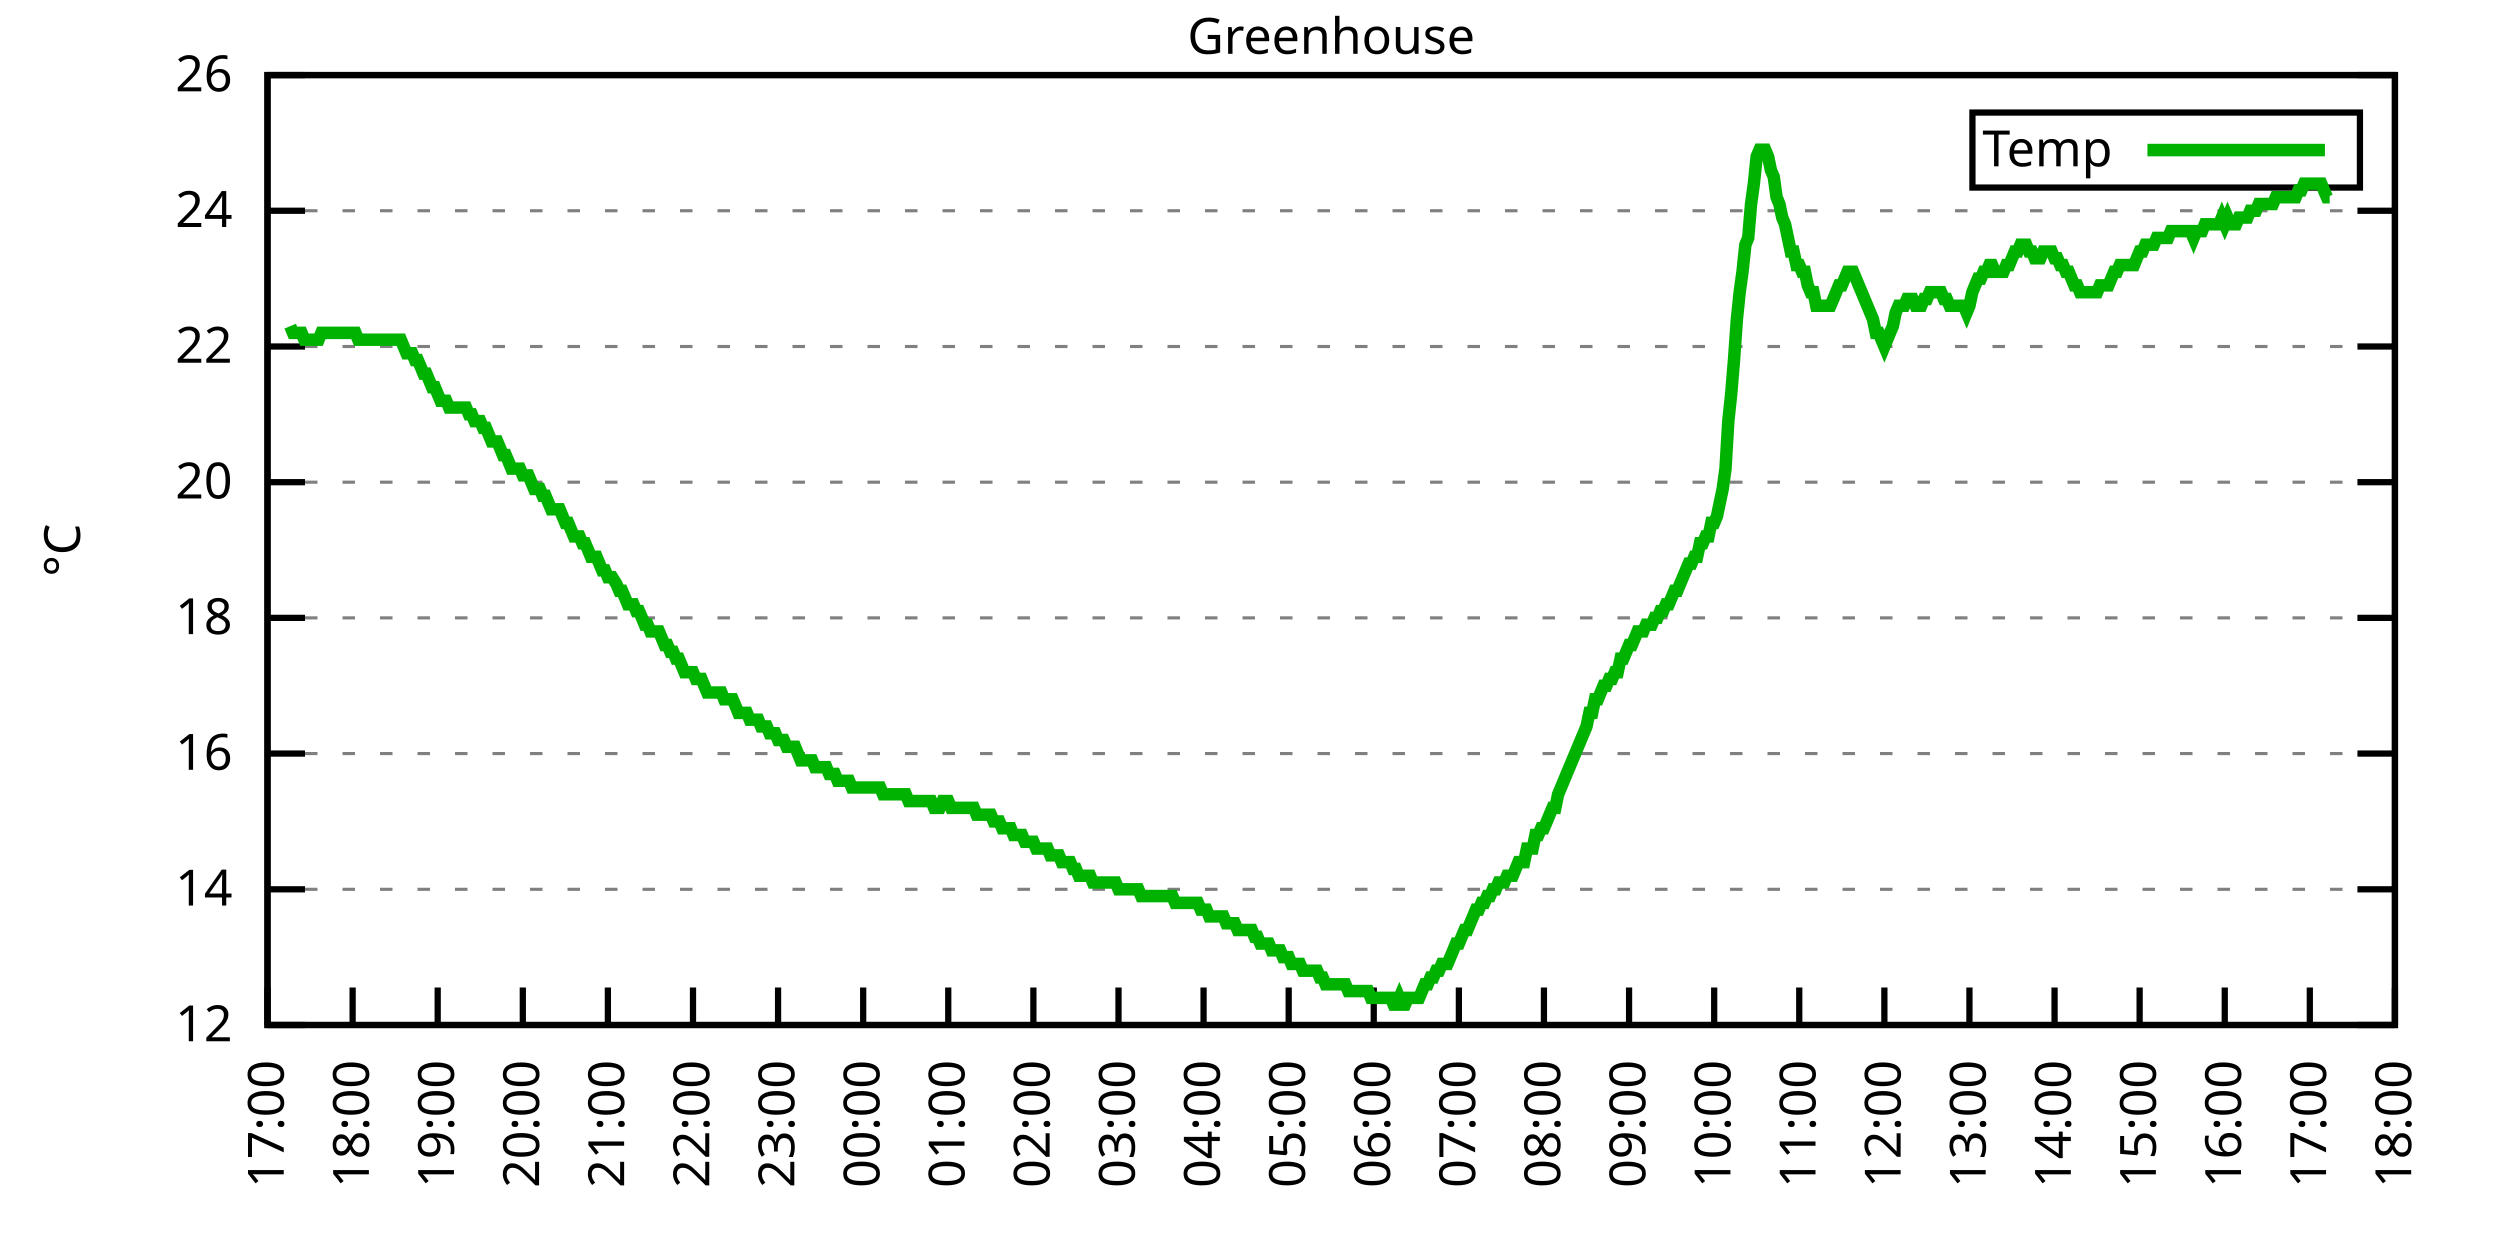
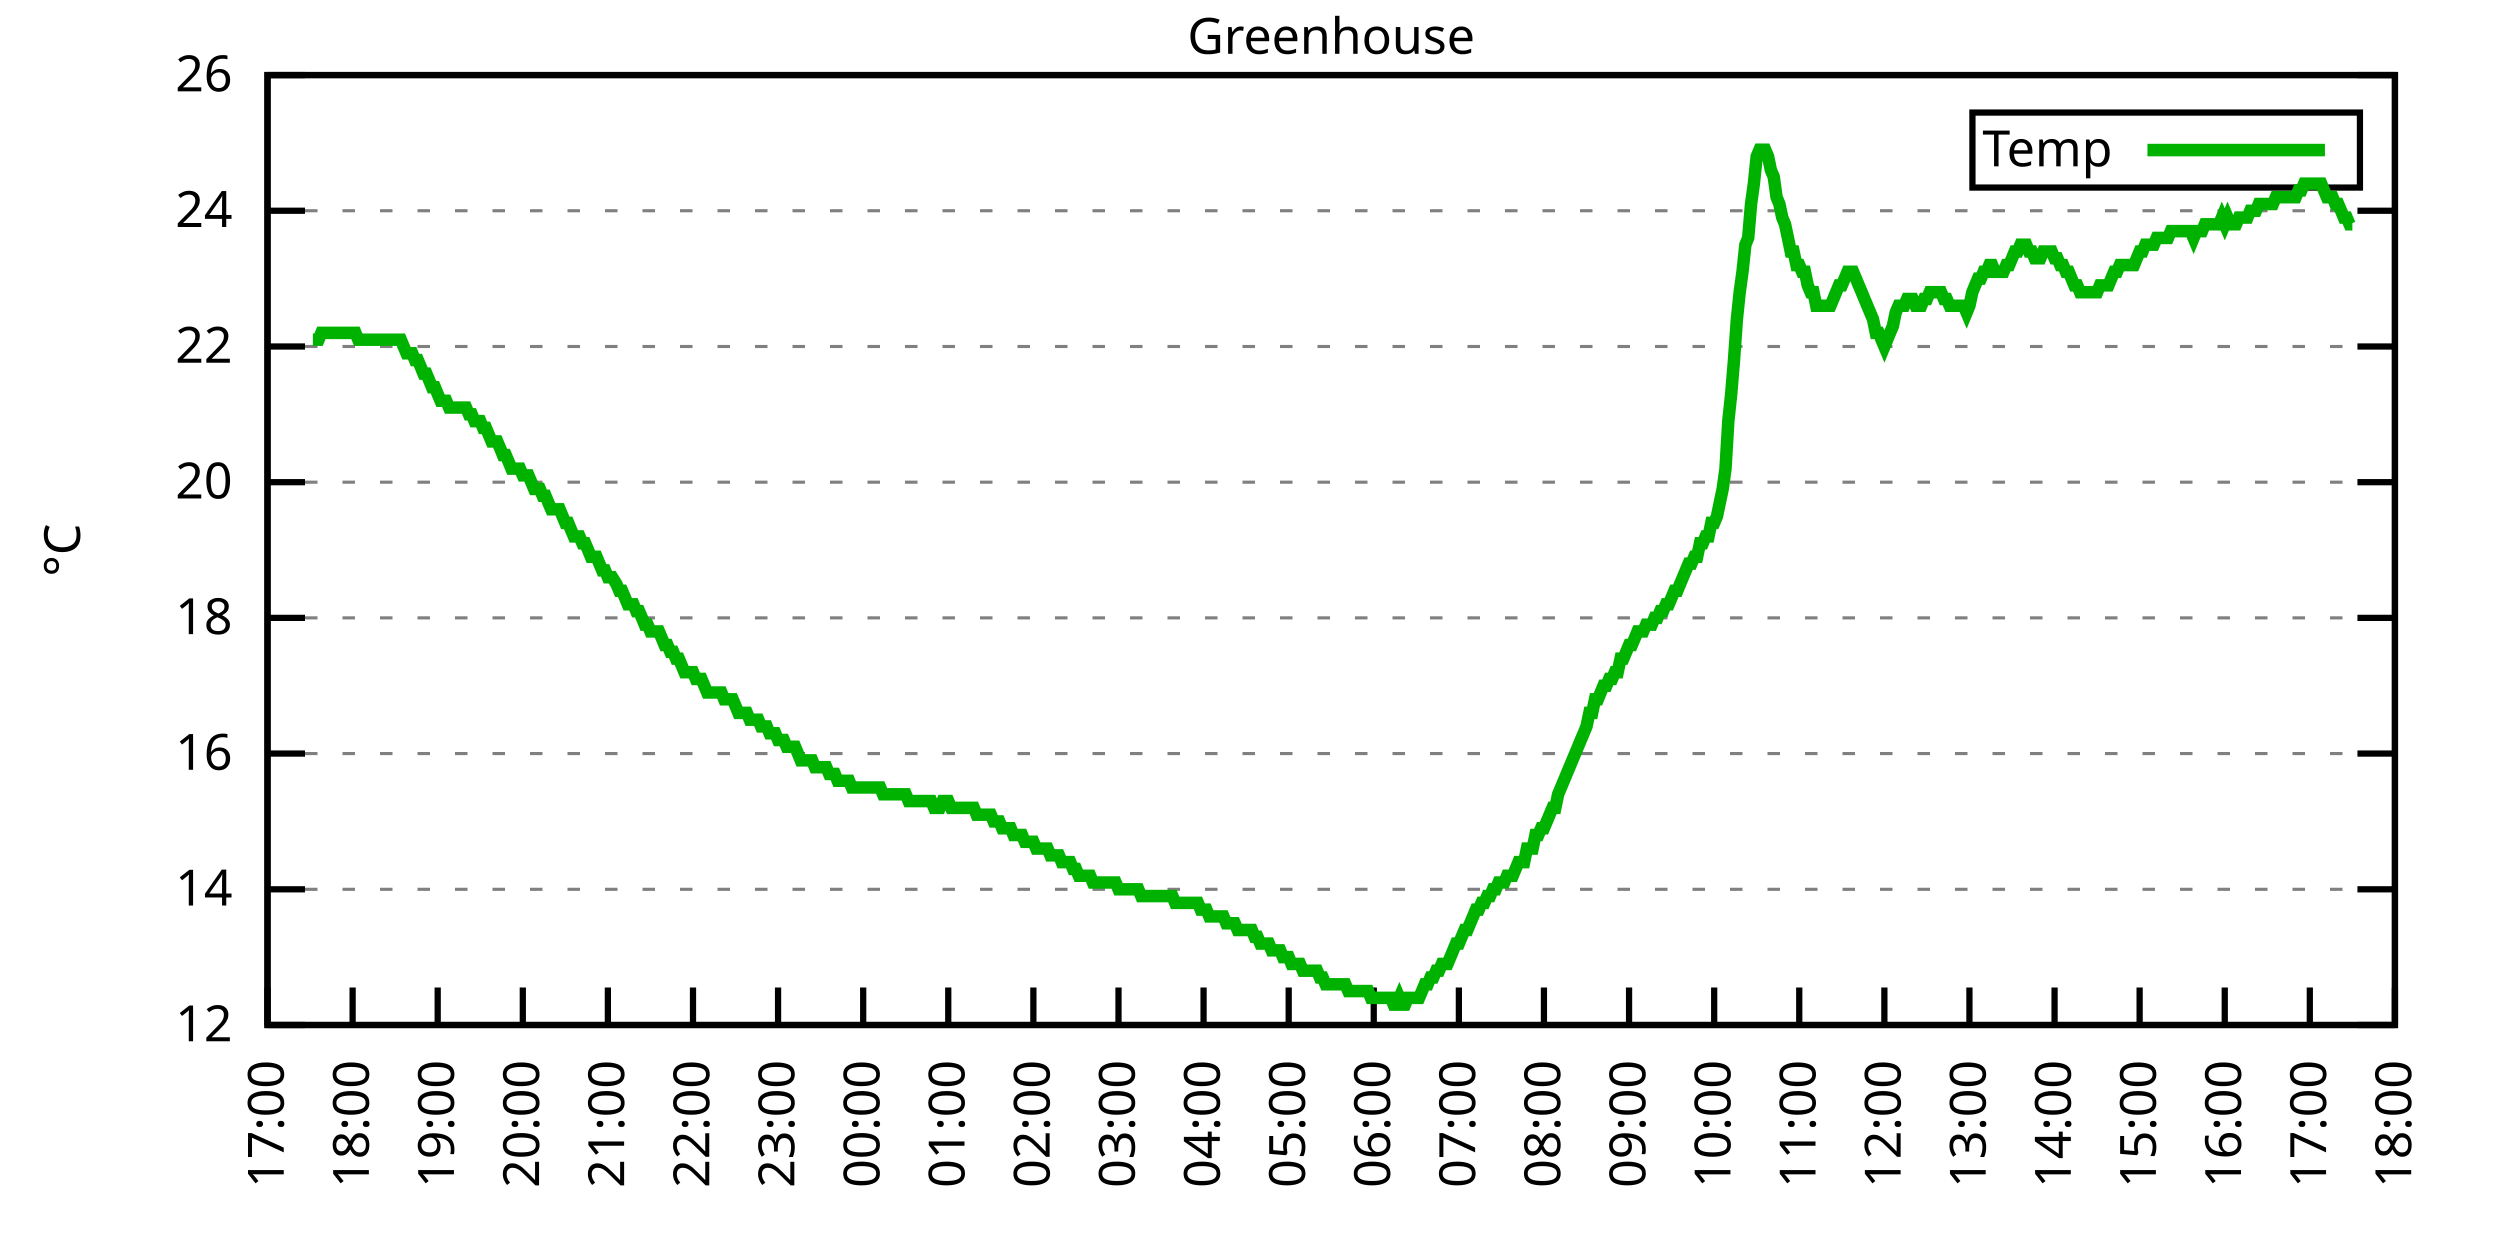
<svg xmlns="http://www.w3.org/2000/svg" xmlns:xlink="http://www.w3.org/1999/xlink" width="400" height="200" viewBox="0 0 400 200">
  <g id="gnuplot_canvas">
    <rect x="0" y="0" width="400" height="200" fill="none" />
    <defs>
      <circle id="gpDot" r="0.5" stroke-width="0.5" stroke="currentColor" />
      <path id="gpPt0" stroke-width="0.333" stroke="currentColor" d="M-1,0 h2 M0,-1 v2" />
      <path id="gpPt1" stroke-width="0.333" stroke="currentColor" d="M-1,-1 L1,1 M1,-1 L-1,1" />
      <path id="gpPt2" stroke-width="0.333" stroke="currentColor" d="M-1,0 L1,0 M0,-1 L0,1 M-1,-1 L1,1 M-1,1 L1,-1" />
      <rect id="gpPt3" stroke-width="0.333" stroke="currentColor" x="-1" y="-1" width="2" height="2" />
      <rect id="gpPt4" stroke-width="0.333" stroke="currentColor" fill="currentColor" x="-1" y="-1" width="2" height="2" />
      <circle id="gpPt5" stroke-width="0.333" stroke="currentColor" cx="0" cy="0" r="1" />
      <use xlink:href="#gpPt5" id="gpPt6" fill="currentColor" stroke="none" />
      <path id="gpPt7" stroke-width="0.333" stroke="currentColor" d="M0,-1.33 L-1.33,0.67 L1.33,0.67 z" />
      <use xlink:href="#gpPt7" id="gpPt8" fill="currentColor" stroke="none" />
      <use xlink:href="#gpPt7" id="gpPt9" stroke="currentColor" transform="rotate(180)" />
      <use xlink:href="#gpPt9" id="gpPt10" fill="currentColor" stroke="none" />
      <use xlink:href="#gpPt3" id="gpPt11" stroke="currentColor" transform="rotate(45)" />
      <use xlink:href="#gpPt11" id="gpPt12" fill="currentColor" stroke="none" />
      <path id="gpPt13" stroke-width="0.333" stroke="currentColor" d="M0,1.330 L1.265,0.411 L0.782,-1.067 L-0.782,-1.076 L-1.265,0.411 z" />
      <use xlink:href="#gpPt13" id="gpPt14" fill="currentColor" stroke="none" />
      <filter id="textbox" filterUnits="objectBoundingBox" x="0" y="0" height="1" width="1">
        <feFlood flood-color="white" flood-opacity="1" result="bgnd" />
        <feComposite in="SourceGraphic" in2="bgnd" operator="atop" />
      </filter>
      <filter id="greybox" filterUnits="objectBoundingBox" x="0" y="0" height="1" width="1">
        <feFlood flood-color="lightgrey" flood-opacity="1" result="grey" />
        <feComposite in="SourceGraphic" in2="grey" operator="atop" />
      </filter>
    </defs>
    <g fill="none" color="white" stroke="currentColor" stroke-width="1.00" stroke-linecap="butt" stroke-linejoin="miter">
</g>
    <g fill="none" color="black" stroke="currentColor" stroke-width="1.00" stroke-linecap="butt" stroke-linejoin="miter">
      <g stroke="none" shape-rendering="crispEdges">
        <polygon fill="rgb(255, 255, 255)" points="42.80,164.00 383.18,164.00 383.18,12.02 42.80,12.02 " />
      </g>
    </g>
    <g fill="none" color="black" stroke="currentColor" stroke-width="1.00" stroke-linecap="butt" stroke-linejoin="miter">
</g>
    <g fill="none" color="black" stroke="black" stroke-width="0.50" stroke-linecap="butt" stroke-linejoin="miter">
</g>
    <g fill="none" color="gray" stroke="currentColor" stroke-width="0.50" stroke-linecap="butt" stroke-linejoin="miter">
      <path stroke="gray" stroke-dasharray="2,4" class="gridline" d="M42.80,164.00 L383.19,164.00  " />
    </g>
    <g fill="none" color="gray" stroke="gray" stroke-width="1.00" stroke-linecap="butt" stroke-linejoin="miter">
</g>
    <g fill="none" color="black" stroke="currentColor" stroke-width="1.00" stroke-linecap="butt" stroke-linejoin="miter">
      <path stroke="black" d="M42.80,164.00 L48.80,164.00 M383.19,164.00 L377.19,164.00  " />
      <g transform="translate(37.20,166.60)" stroke="none" fill="black" font-family="Sans" font-size="8.00" text-anchor="end">
        <text>
          <tspan font-family="Sans"> 12</tspan>
        </text>
      </g>
    </g>
    <g fill="none" color="black" stroke="currentColor" stroke-width="1.00" stroke-linecap="butt" stroke-linejoin="miter">
</g>
    <g fill="none" color="black" stroke="black" stroke-width="0.50" stroke-linecap="butt" stroke-linejoin="miter">
</g>
    <g fill="none" color="gray" stroke="currentColor" stroke-width="0.50" stroke-linecap="butt" stroke-linejoin="miter">
      <path stroke="gray" stroke-dasharray="2,4" class="gridline" d="M42.80,142.29 L383.19,142.29  " />
    </g>
    <g fill="none" color="gray" stroke="gray" stroke-width="1.00" stroke-linecap="butt" stroke-linejoin="miter">
</g>
    <g fill="none" color="black" stroke="currentColor" stroke-width="1.00" stroke-linecap="butt" stroke-linejoin="miter">
      <path stroke="black" d="M42.80,142.29 L48.80,142.29 M383.19,142.29 L377.19,142.29  " />
      <g transform="translate(37.20,144.89)" stroke="none" fill="black" font-family="Sans" font-size="8.00" text-anchor="end">
        <text>
          <tspan font-family="Sans"> 14</tspan>
        </text>
      </g>
    </g>
    <g fill="none" color="black" stroke="currentColor" stroke-width="1.00" stroke-linecap="butt" stroke-linejoin="miter">
</g>
    <g fill="none" color="black" stroke="black" stroke-width="0.50" stroke-linecap="butt" stroke-linejoin="miter">
</g>
    <g fill="none" color="gray" stroke="currentColor" stroke-width="0.50" stroke-linecap="butt" stroke-linejoin="miter">
      <path stroke="gray" stroke-dasharray="2,4" class="gridline" d="M42.80,120.57 L383.19,120.57  " />
    </g>
    <g fill="none" color="gray" stroke="gray" stroke-width="1.00" stroke-linecap="butt" stroke-linejoin="miter">
</g>
    <g fill="none" color="black" stroke="currentColor" stroke-width="1.00" stroke-linecap="butt" stroke-linejoin="miter">
      <path stroke="black" d="M42.80,120.57 L48.80,120.57 M383.19,120.57 L377.19,120.57  " />
      <g transform="translate(37.20,123.17)" stroke="none" fill="black" font-family="Sans" font-size="8.00" text-anchor="end">
        <text>
          <tspan font-family="Sans"> 16</tspan>
        </text>
      </g>
    </g>
    <g fill="none" color="black" stroke="currentColor" stroke-width="1.00" stroke-linecap="butt" stroke-linejoin="miter">
</g>
    <g fill="none" color="black" stroke="black" stroke-width="0.50" stroke-linecap="butt" stroke-linejoin="miter">
</g>
    <g fill="none" color="gray" stroke="currentColor" stroke-width="0.50" stroke-linecap="butt" stroke-linejoin="miter">
      <path stroke="gray" stroke-dasharray="2,4" class="gridline" d="M42.80,98.86 L383.19,98.86  " />
    </g>
    <g fill="none" color="gray" stroke="gray" stroke-width="1.00" stroke-linecap="butt" stroke-linejoin="miter">
</g>
    <g fill="none" color="black" stroke="currentColor" stroke-width="1.00" stroke-linecap="butt" stroke-linejoin="miter">
      <path stroke="black" d="M42.80,98.86 L48.80,98.86 M383.19,98.86 L377.19,98.86  " />
      <g transform="translate(37.20,101.46)" stroke="none" fill="black" font-family="Sans" font-size="8.00" text-anchor="end">
        <text>
          <tspan font-family="Sans"> 18</tspan>
        </text>
      </g>
    </g>
    <g fill="none" color="black" stroke="currentColor" stroke-width="1.00" stroke-linecap="butt" stroke-linejoin="miter">
</g>
    <g fill="none" color="black" stroke="black" stroke-width="0.50" stroke-linecap="butt" stroke-linejoin="miter">
</g>
    <g fill="none" color="gray" stroke="currentColor" stroke-width="0.50" stroke-linecap="butt" stroke-linejoin="miter">
      <path stroke="gray" stroke-dasharray="2,4" class="gridline" d="M42.80,77.15 L383.19,77.15  " />
    </g>
    <g fill="none" color="gray" stroke="gray" stroke-width="1.00" stroke-linecap="butt" stroke-linejoin="miter">
</g>
    <g fill="none" color="black" stroke="currentColor" stroke-width="1.00" stroke-linecap="butt" stroke-linejoin="miter">
      <path stroke="black" d="M42.80,77.15 L48.80,77.15 M383.19,77.15 L377.19,77.15  " />
      <g transform="translate(37.20,79.75)" stroke="none" fill="black" font-family="Sans" font-size="8.00" text-anchor="end">
        <text>
          <tspan font-family="Sans"> 20</tspan>
        </text>
      </g>
    </g>
    <g fill="none" color="black" stroke="currentColor" stroke-width="1.00" stroke-linecap="butt" stroke-linejoin="miter">
</g>
    <g fill="none" color="black" stroke="black" stroke-width="0.50" stroke-linecap="butt" stroke-linejoin="miter">
</g>
    <g fill="none" color="gray" stroke="currentColor" stroke-width="0.50" stroke-linecap="butt" stroke-linejoin="miter">
      <path stroke="gray" stroke-dasharray="2,4" class="gridline" d="M42.80,55.44 L383.19,55.44  " />
    </g>
    <g fill="none" color="gray" stroke="gray" stroke-width="1.00" stroke-linecap="butt" stroke-linejoin="miter">
</g>
    <g fill="none" color="black" stroke="currentColor" stroke-width="1.00" stroke-linecap="butt" stroke-linejoin="miter">
      <path stroke="black" d="M42.80,55.44 L48.80,55.44 M383.19,55.44 L377.19,55.44  " />
      <g transform="translate(37.20,58.04)" stroke="none" fill="black" font-family="Sans" font-size="8.00" text-anchor="end">
        <text>
          <tspan font-family="Sans"> 22</tspan>
        </text>
      </g>
    </g>
    <g fill="none" color="black" stroke="currentColor" stroke-width="1.00" stroke-linecap="butt" stroke-linejoin="miter">
</g>
    <g fill="none" color="black" stroke="black" stroke-width="0.50" stroke-linecap="butt" stroke-linejoin="miter">
</g>
    <g fill="none" color="gray" stroke="currentColor" stroke-width="0.50" stroke-linecap="butt" stroke-linejoin="miter">
      <path stroke="gray" stroke-dasharray="2,4" class="gridline" d="M42.80,33.72 L383.19,33.72  " />
    </g>
    <g fill="none" color="gray" stroke="gray" stroke-width="1.00" stroke-linecap="butt" stroke-linejoin="miter">
</g>
    <g fill="none" color="black" stroke="currentColor" stroke-width="1.00" stroke-linecap="butt" stroke-linejoin="miter">
      <path stroke="black" d="M42.80,33.72 L48.80,33.72 M383.19,33.72 L377.19,33.72  " />
      <g transform="translate(37.20,36.32)" stroke="none" fill="black" font-family="Sans" font-size="8.00" text-anchor="end">
        <text>
          <tspan font-family="Sans"> 24</tspan>
        </text>
      </g>
    </g>
    <g fill="none" color="black" stroke="currentColor" stroke-width="1.00" stroke-linecap="butt" stroke-linejoin="miter">
</g>
    <g fill="none" color="black" stroke="black" stroke-width="0.50" stroke-linecap="butt" stroke-linejoin="miter">
</g>
    <g fill="none" color="gray" stroke="currentColor" stroke-width="0.50" stroke-linecap="butt" stroke-linejoin="miter">
      <path stroke="gray" stroke-dasharray="2,4" class="gridline" d="M42.80,12.01 L383.19,12.01  " />
    </g>
    <g fill="none" color="gray" stroke="gray" stroke-width="1.00" stroke-linecap="butt" stroke-linejoin="miter">
</g>
    <g fill="none" color="black" stroke="currentColor" stroke-width="1.00" stroke-linecap="butt" stroke-linejoin="miter">
      <path stroke="black" d="M42.80,12.01 L48.80,12.01 M383.19,12.01 L377.19,12.01  " />
      <g transform="translate(37.20,14.61)" stroke="none" fill="black" font-family="Sans" font-size="8.00" text-anchor="end">
        <text>
          <tspan font-family="Sans"> 26</tspan>
        </text>
      </g>
    </g>
    <g fill="none" color="black" stroke="currentColor" stroke-width="1.00" stroke-linecap="butt" stroke-linejoin="miter">
      <path stroke="black" d="M42.80,164.00 L42.80,158.00  " />
      <g transform="translate(45.40,169.60) rotate(270.00)" stroke="none" fill="black" font-family="Sans" font-size="8.00" text-anchor="end">
        <text>
          <tspan font-family="Sans">17:00</tspan>
        </text>
      </g>
    </g>
    <g fill="none" color="black" stroke="currentColor" stroke-width="1.00" stroke-linecap="butt" stroke-linejoin="miter">
      <path stroke="black" d="M56.42,164.00 L56.42,158.00  " />
      <g transform="translate(59.02,169.60) rotate(270.00)" stroke="none" fill="black" font-family="Sans" font-size="8.00" text-anchor="end">
        <text>
          <tspan font-family="Sans">18:00</tspan>
        </text>
      </g>
    </g>
    <g fill="none" color="black" stroke="currentColor" stroke-width="1.00" stroke-linecap="butt" stroke-linejoin="miter">
      <path stroke="black" d="M70.03,164.00 L70.03,158.00  " />
      <g transform="translate(72.63,169.60) rotate(270.00)" stroke="none" fill="black" font-family="Sans" font-size="8.00" text-anchor="end">
        <text>
          <tspan font-family="Sans">19:00</tspan>
        </text>
      </g>
    </g>
    <g fill="none" color="black" stroke="currentColor" stroke-width="1.00" stroke-linecap="butt" stroke-linejoin="miter">
      <path stroke="black" d="M83.65,164.00 L83.65,158.00  " />
      <g transform="translate(86.25,169.60) rotate(270.00)" stroke="none" fill="black" font-family="Sans" font-size="8.00" text-anchor="end">
        <text>
          <tspan font-family="Sans">20:00</tspan>
        </text>
      </g>
    </g>
    <g fill="none" color="black" stroke="currentColor" stroke-width="1.00" stroke-linecap="butt" stroke-linejoin="miter">
      <path stroke="black" d="M97.26,164.00 L97.26,158.00  " />
      <g transform="translate(99.86,169.60) rotate(270.00)" stroke="none" fill="black" font-family="Sans" font-size="8.00" text-anchor="end">
        <text>
          <tspan font-family="Sans">21:00</tspan>
        </text>
      </g>
    </g>
    <g fill="none" color="black" stroke="currentColor" stroke-width="1.00" stroke-linecap="butt" stroke-linejoin="miter">
      <path stroke="black" d="M110.88,164.00 L110.88,158.00  " />
      <g transform="translate(113.48,169.60) rotate(270.00)" stroke="none" fill="black" font-family="Sans" font-size="8.00" text-anchor="end">
        <text>
          <tspan font-family="Sans">22:00</tspan>
        </text>
      </g>
    </g>
    <g fill="none" color="black" stroke="currentColor" stroke-width="1.00" stroke-linecap="butt" stroke-linejoin="miter">
      <path stroke="black" d="M124.49,164.00 L124.49,158.00  " />
      <g transform="translate(127.09,169.60) rotate(270.00)" stroke="none" fill="black" font-family="Sans" font-size="8.00" text-anchor="end">
        <text>
          <tspan font-family="Sans">23:00</tspan>
        </text>
      </g>
    </g>
    <g fill="none" color="black" stroke="currentColor" stroke-width="1.00" stroke-linecap="butt" stroke-linejoin="miter">
      <path stroke="black" d="M138.11,164.00 L138.11,158.00  " />
      <g transform="translate(140.71,169.60) rotate(270.00)" stroke="none" fill="black" font-family="Sans" font-size="8.00" text-anchor="end">
        <text>
          <tspan font-family="Sans">00:00</tspan>
        </text>
      </g>
    </g>
    <g fill="none" color="black" stroke="currentColor" stroke-width="1.00" stroke-linecap="butt" stroke-linejoin="miter">
      <path stroke="black" d="M151.72,164.00 L151.72,158.00  " />
      <g transform="translate(154.32,169.60) rotate(270.00)" stroke="none" fill="black" font-family="Sans" font-size="8.00" text-anchor="end">
        <text>
          <tspan font-family="Sans">01:00</tspan>
        </text>
      </g>
    </g>
    <g fill="none" color="black" stroke="currentColor" stroke-width="1.00" stroke-linecap="butt" stroke-linejoin="miter">
      <path stroke="black" d="M165.34,164.00 L165.34,158.00  " />
      <g transform="translate(167.94,169.60) rotate(270.00)" stroke="none" fill="black" font-family="Sans" font-size="8.00" text-anchor="end">
        <text>
          <tspan font-family="Sans">02:00</tspan>
        </text>
      </g>
    </g>
    <g fill="none" color="black" stroke="currentColor" stroke-width="1.00" stroke-linecap="butt" stroke-linejoin="miter">
      <path stroke="black" d="M178.96,164.00 L178.96,158.00  " />
      <g transform="translate(181.56,169.60) rotate(270.00)" stroke="none" fill="black" font-family="Sans" font-size="8.00" text-anchor="end">
        <text>
          <tspan font-family="Sans">03:00</tspan>
        </text>
      </g>
    </g>
    <g fill="none" color="black" stroke="currentColor" stroke-width="1.00" stroke-linecap="butt" stroke-linejoin="miter">
      <path stroke="black" d="M192.57,164.00 L192.57,158.00  " />
      <g transform="translate(195.17,169.60) rotate(270.00)" stroke="none" fill="black" font-family="Sans" font-size="8.00" text-anchor="end">
        <text>
          <tspan font-family="Sans">04:00</tspan>
        </text>
      </g>
    </g>
    <g fill="none" color="black" stroke="currentColor" stroke-width="1.00" stroke-linecap="butt" stroke-linejoin="miter">
      <path stroke="black" d="M206.19,164.00 L206.19,158.00  " />
      <g transform="translate(208.79,169.60) rotate(270.00)" stroke="none" fill="black" font-family="Sans" font-size="8.00" text-anchor="end">
        <text>
          <tspan font-family="Sans">05:00</tspan>
        </text>
      </g>
    </g>
    <g fill="none" color="black" stroke="currentColor" stroke-width="1.00" stroke-linecap="butt" stroke-linejoin="miter">
      <path stroke="black" d="M219.80,164.00 L219.80,158.00  " />
      <g transform="translate(222.40,169.60) rotate(270.00)" stroke="none" fill="black" font-family="Sans" font-size="8.00" text-anchor="end">
        <text>
          <tspan font-family="Sans">06:00</tspan>
        </text>
      </g>
    </g>
    <g fill="none" color="black" stroke="currentColor" stroke-width="1.00" stroke-linecap="butt" stroke-linejoin="miter">
      <path stroke="black" d="M233.42,164.00 L233.42,158.00  " />
      <g transform="translate(236.02,169.60) rotate(270.00)" stroke="none" fill="black" font-family="Sans" font-size="8.00" text-anchor="end">
        <text>
          <tspan font-family="Sans">07:00</tspan>
        </text>
      </g>
    </g>
    <g fill="none" color="black" stroke="currentColor" stroke-width="1.00" stroke-linecap="butt" stroke-linejoin="miter">
      <path stroke="black" d="M247.03,164.00 L247.03,158.00  " />
      <g transform="translate(249.63,169.60) rotate(270.00)" stroke="none" fill="black" font-family="Sans" font-size="8.00" text-anchor="end">
        <text>
          <tspan font-family="Sans">08:00</tspan>
        </text>
      </g>
    </g>
    <g fill="none" color="black" stroke="currentColor" stroke-width="1.00" stroke-linecap="butt" stroke-linejoin="miter">
      <path stroke="black" d="M260.65,164.00 L260.65,158.00  " />
      <g transform="translate(263.25,169.60) rotate(270.00)" stroke="none" fill="black" font-family="Sans" font-size="8.00" text-anchor="end">
        <text>
          <tspan font-family="Sans">09:00</tspan>
        </text>
      </g>
    </g>
    <g fill="none" color="black" stroke="currentColor" stroke-width="1.00" stroke-linecap="butt" stroke-linejoin="miter">
      <path stroke="black" d="M274.27,164.00 L274.27,158.00  " />
      <g transform="translate(276.87,169.60) rotate(270.00)" stroke="none" fill="black" font-family="Sans" font-size="8.00" text-anchor="end">
        <text>
          <tspan font-family="Sans">10:00</tspan>
        </text>
      </g>
    </g>
    <g fill="none" color="black" stroke="currentColor" stroke-width="1.00" stroke-linecap="butt" stroke-linejoin="miter">
      <path stroke="black" d="M287.88,164.00 L287.88,158.00  " />
      <g transform="translate(290.48,169.60) rotate(270.00)" stroke="none" fill="black" font-family="Sans" font-size="8.00" text-anchor="end">
        <text>
          <tspan font-family="Sans">11:00</tspan>
        </text>
      </g>
    </g>
    <g fill="none" color="black" stroke="currentColor" stroke-width="1.00" stroke-linecap="butt" stroke-linejoin="miter">
      <path stroke="black" d="M301.50,164.00 L301.50,158.00  " />
      <g transform="translate(304.10,169.60) rotate(270.00)" stroke="none" fill="black" font-family="Sans" font-size="8.00" text-anchor="end">
        <text>
          <tspan font-family="Sans">12:00</tspan>
        </text>
      </g>
    </g>
    <g fill="none" color="black" stroke="currentColor" stroke-width="1.00" stroke-linecap="butt" stroke-linejoin="miter">
      <path stroke="black" d="M315.11,164.00 L315.11,158.00  " />
      <g transform="translate(317.71,169.60) rotate(270.00)" stroke="none" fill="black" font-family="Sans" font-size="8.00" text-anchor="end">
        <text>
          <tspan font-family="Sans">13:00</tspan>
        </text>
      </g>
    </g>
    <g fill="none" color="black" stroke="currentColor" stroke-width="1.00" stroke-linecap="butt" stroke-linejoin="miter">
      <path stroke="black" d="M328.73,164.00 L328.73,158.00  " />
      <g transform="translate(331.33,169.60) rotate(270.00)" stroke="none" fill="black" font-family="Sans" font-size="8.00" text-anchor="end">
        <text>
          <tspan font-family="Sans">14:00</tspan>
        </text>
      </g>
    </g>
    <g fill="none" color="black" stroke="currentColor" stroke-width="1.00" stroke-linecap="butt" stroke-linejoin="miter">
      <path stroke="black" d="M342.34,164.00 L342.34,158.00  " />
      <g transform="translate(344.94,169.60) rotate(270.00)" stroke="none" fill="black" font-family="Sans" font-size="8.00" text-anchor="end">
        <text>
          <tspan font-family="Sans">15:00</tspan>
        </text>
      </g>
    </g>
    <g fill="none" color="black" stroke="currentColor" stroke-width="1.00" stroke-linecap="butt" stroke-linejoin="miter">
      <path stroke="black" d="M355.96,164.00 L355.96,158.00  " />
      <g transform="translate(358.56,169.60) rotate(270.00)" stroke="none" fill="black" font-family="Sans" font-size="8.00" text-anchor="end">
        <text>
          <tspan font-family="Sans">16:00</tspan>
        </text>
      </g>
    </g>
    <g fill="none" color="black" stroke="currentColor" stroke-width="1.00" stroke-linecap="butt" stroke-linejoin="miter">
      <path stroke="black" d="M369.57,164.00 L369.57,158.00  " />
      <g transform="translate(372.17,169.60) rotate(270.00)" stroke="none" fill="black" font-family="Sans" font-size="8.00" text-anchor="end">
        <text>
          <tspan font-family="Sans">17:00</tspan>
        </text>
      </g>
    </g>
    <g fill="none" color="black" stroke="currentColor" stroke-width="1.00" stroke-linecap="butt" stroke-linejoin="miter">
      <path stroke="black" d="M383.19,164.00 L383.19,158.00  " />
      <g transform="translate(385.79,169.60) rotate(270.00)" stroke="none" fill="black" font-family="Sans" font-size="8.00" text-anchor="end">
        <text>
          <tspan font-family="Sans">18:00</tspan>
        </text>
      </g>
    </g>
    <g fill="none" color="black" stroke="currentColor" stroke-width="1.00" stroke-linecap="butt" stroke-linejoin="miter">
</g>
    <g fill="none" color="black" stroke="currentColor" stroke-width="1.00" stroke-linecap="butt" stroke-linejoin="miter">
      <path stroke="black" d="M42.80,12.01 L42.80,164.00 L383.19,164.00 L383.19,12.01 L42.80,12.01 Z  " />
    </g>
    <g fill="none" color="black" stroke="currentColor" stroke-width="1.00" stroke-linecap="butt" stroke-linejoin="miter">
</g>
    <g fill="none" color="black" stroke="currentColor" stroke-width="1.00" stroke-linecap="butt" stroke-linejoin="miter">
      <path stroke="black" d="M315.59,30.01 L315.59,18.01 L377.59,18.01 L377.59,30.01 L315.59,30.01 Z  " />
    </g>
    <g id="Greenhouse_plot_1">
      <g fill="none" color="white" stroke="black" stroke-width="2.00" stroke-linecap="butt" stroke-linejoin="miter">
</g>
      <g fill="none" color="black" stroke="currentColor" stroke-width="2.00" stroke-linecap="butt" stroke-linejoin="miter">
        <g transform="translate(337.99,26.61)" stroke="none" fill="black" font-family="Sans" font-size="8.00" text-anchor="end">
          <text>
            <tspan font-family="Sans">Temp</tspan>
          </text>
        </g>
      </g>
      <g fill="none" color="black" stroke="currentColor" stroke-width="2.00" stroke-linecap="butt" stroke-linejoin="miter">
-         <path stroke="rgb(  0, 178,   0)" d="M343.59,24.01 L371.99,24.01 M46.43,52.18 L46.88,53.26 L47.34,53.26 L47.79,53.26 L48.25,53.26 L48.70,54.35   L49.15,54.35 L49.61,54.35 L50.06,54.35 L50.52,54.35 L50.97,54.35 L51.42,53.26 L51.88,53.26 L52.33,53.26   L52.78,53.26 L53.24,53.26 L53.69,53.26 L54.15,53.26 L54.60,53.26 L55.05,53.26 L55.51,53.26 L55.96,53.26   L56.42,53.26 L56.87,53.26 L57.32,54.35 L57.78,54.35 L58.23,54.35 L58.68,54.35 L59.14,54.35 L59.59,54.35   L60.05,54.35 L60.50,54.35 L60.95,54.35 L61.41,54.35 L61.86,54.35 L62.32,54.35 L62.77,54.35 L63.22,54.35   L63.68,54.35 L64.13,54.35 L64.58,55.44 L65.04,56.52 L65.49,56.52 L65.95,56.52 L66.40,57.61 L66.85,57.61   L67.31,58.69 L67.76,59.78 L68.22,59.78 L68.67,60.86 L69.12,61.95 L69.58,61.95 L70.03,63.04 L70.49,64.12   L70.94,64.12 L71.39,64.12 L71.85,65.21 L72.30,65.21 L72.75,65.21 L73.21,65.21 L73.66,65.21 L74.12,65.21   L74.57,65.21 L75.02,66.29 L75.48,66.29 L75.93,67.38 L76.39,67.38 L76.84,67.38 L77.29,68.46 L77.75,68.46   L78.20,69.55 L78.65,70.63 L79.11,70.63 L79.56,70.63 L80.02,71.72 L80.47,72.81 L80.92,72.81 L81.38,73.89   L81.83,74.98 L82.29,74.98 L82.74,74.98 L83.19,74.98 L83.65,76.06 L84.10,76.06 L84.55,76.06 L85.01,77.15   L85.46,78.23 L85.92,78.23 L86.37,78.23 L86.82,79.32 L87.28,79.32 L87.73,80.41 L88.19,81.49 L88.64,81.49   L89.09,81.49 L89.55,81.49 L90.00,82.58 L90.45,83.66 L90.91,83.66 L91.36,84.75 L91.82,85.83 L92.27,85.83   L92.72,85.83 L93.18,86.92 L93.63,86.92 L94.09,88.00 L94.54,89.09 L94.99,89.09 L95.45,89.09 L95.90,90.18   L96.35,91.26 L96.81,91.26 L97.26,92.35 L97.72,92.35 L97.94,92.35 L98.62,93.43 L99.08,94.52 L99.53,94.52   L99.99,95.60 L100.44,96.69 L100.89,96.69 L101.35,96.69 L101.80,97.78 L102.25,97.78 L102.71,98.86 L103.16,99.95   L103.62,99.95 L104.07,101.03 L104.52,101.03 L104.98,101.03 L105.43,101.03 L105.89,102.12 L106.34,103.20 L106.79,103.20   L107.25,104.29 L107.70,104.29 L108.15,105.38 L108.61,105.38 L109.06,106.46 L109.52,107.55 L109.97,107.55 L110.42,107.55   L110.88,107.55 L111.33,108.63 L111.79,108.63 L112.24,108.63 L112.69,109.72 L113.15,110.80 L113.60,110.80 L114.05,110.80   L114.51,110.80 L114.96,110.80 L115.42,110.80 L115.87,111.89 L116.32,111.89 L116.78,111.89 L117.23,111.89 L117.69,112.97   L118.14,114.06 L118.59,114.06 L119.05,114.06 L119.50,114.06 L119.96,115.15 L120.41,115.15 L120.86,115.15 L121.32,115.15   L121.77,116.23 L122.22,116.23 L122.68,116.23 L123.13,117.32 L123.59,117.32 L124.04,117.32 L124.49,118.40 L124.95,118.40   L125.40,118.40 L125.86,119.49 L126.31,119.49 L126.76,119.49 L127.22,119.49 L127.67,120.57 L128.12,121.66 L128.58,121.66   L129.03,121.66 L129.49,121.66 L129.94,121.66 L130.39,122.75 L130.85,122.75 L131.30,122.75 L131.76,122.75 L132.21,122.75   L132.66,123.83 L133.12,123.83 L133.57,123.83 L134.02,124.92 L134.48,124.92 L134.93,124.92 L135.39,124.92 L135.84,124.92   L136.29,126.00 L136.75,126.00 L137.20,126.00 L137.66,126.00 L138.11,126.00 L138.56,126.00 L139.02,126.00 L139.47,126.00   L139.92,126.00 L140.38,126.00 L140.83,126.00 L141.29,127.09 L141.74,127.09 L142.19,127.09 L142.65,127.09 L143.10,127.09   L143.56,127.09 L144.01,127.09 L144.46,127.09 L144.92,127.09 L145.37,128.17 L145.82,128.17 L146.28,128.17 L146.73,128.17   L147.19,128.17 L147.64,128.17 L148.09,128.17 L148.55,128.17 L149.00,128.17 L149.46,129.26 L149.91,129.26 L150.36,129.26   L150.82,128.17 L151.27,128.17 L151.72,128.17 L152.18,129.26 L152.63,129.26 L153.09,129.26 L153.54,129.26 L153.99,129.26   L154.45,129.26 L154.90,129.26 L155.36,129.26 L155.81,129.26 L156.26,130.35 L156.72,130.35 L157.17,130.35 L157.62,130.35   L158.08,130.35 L158.53,130.35 L158.99,131.43 L159.44,131.43 L159.89,131.43 L160.35,132.52 L160.80,132.52 L161.26,132.52   L161.71,132.52 L162.16,133.60 L162.62,133.60 L163.07,133.60 L163.52,133.60 L163.98,134.69 L164.43,134.69 L164.89,134.69   L165.34,134.69 L165.79,135.77 L166.25,135.77 L166.70,135.77 L167.16,135.77 L167.61,135.77 L168.06,136.86 L168.52,136.86   L168.97,136.86 L169.43,136.86 L169.88,137.94 L170.33,137.94 L170.79,137.94 L171.24,137.94 L171.69,139.03 L172.15,139.03   L172.60,140.12 L173.06,140.12 L173.51,140.12 L173.96,140.12 L174.42,140.12 L174.87,141.20 L175.33,141.20 L175.78,141.20   L176.23,141.20 L176.69,141.20 L177.14,141.20 L177.59,141.20 L178.05,141.20 L178.50,141.20 L178.96,142.29 L179.41,142.29   L179.86,142.29 L180.32,142.29 L180.77,142.29 L181.23,142.29 L181.68,142.29 L182.13,142.29 L182.59,143.37 L183.04,143.37   L183.49,143.37 L183.95,143.37 L184.40,143.37 L184.86,143.37 L185.31,143.37 L185.76,143.37 L186.22,143.37 L186.67,143.37   L187.13,143.37 L187.58,143.37 L188.03,144.46 L188.49,144.46 L188.94,144.46 L189.39,144.46 L189.85,144.46 L190.30,144.46   L190.76,144.46 L191.21,144.46 L191.66,144.46 L192.12,145.54 L192.57,145.54 L193.03,145.54 L193.48,146.63 L193.93,146.63   L194.39,146.63 L194.84,146.63 L195.29,146.63 L195.75,146.63 L196.20,147.72 L196.66,147.72 L197.11,147.72 L197.56,147.72   L198.02,148.80 L198.47,148.80 L198.93,148.80 L199.38,148.80 L199.83,148.80 L200.29,148.80 L200.74,149.89 L201.19,149.89   L201.65,150.97 L202.10,150.97 L202.56,150.97 L203.01,150.97 L203.46,152.06 L203.92,152.06 L204.37,152.06 L204.83,152.06   L205.28,153.14 L205.73,153.14 L206.19,153.14 L206.64,154.23 L207.09,154.23 L207.55,154.23 L208.00,154.23 L208.46,155.31   L208.91,155.31 L209.36,155.31 L209.82,155.31 L210.27,155.31 L210.73,155.31 L211.18,156.40 L211.63,156.40 L212.09,157.49   L212.54,157.49 L213.00,157.49 L213.45,157.49 L213.90,157.49 L214.36,157.49 L214.81,157.49 L215.26,157.49 L215.72,158.57   L216.17,158.57 L216.63,158.57 L217.08,158.57 L217.53,158.57 L217.99,158.57 L218.44,158.57 L218.90,158.57 L219.35,159.66   L219.80,159.66 L220.26,159.66 L220.71,159.66 L221.16,159.66 L221.62,159.66 L222.07,159.66 L222.53,159.66 L222.98,160.74   L223.43,160.74 L223.89,159.66 L224.34,160.74 L224.80,160.74 L225.25,159.66 L225.70,159.66 L226.16,159.66 L226.61,159.66   L227.06,159.66 L227.52,158.57 L227.97,157.49 L228.43,157.49 L228.88,156.40 L229.33,156.40 L229.79,155.31 L230.24,155.31   L230.70,154.23 L231.15,154.23 L231.60,154.23 L232.06,153.14 L232.51,152.06 L232.96,150.97 L233.42,150.97 L233.87,149.89   L234.33,148.80 L234.78,148.80 L235.23,147.72 L235.69,146.63 L236.14,145.54 L236.60,145.54 L237.05,144.46 L237.50,144.46   L237.96,143.37 L238.41,143.37 L238.86,142.29 L239.32,142.29 L239.77,141.20 L240.23,141.20 L240.68,141.20 L241.13,140.12   L241.59,140.12 L242.04,140.12 L242.50,139.03 L242.95,137.94 L243.40,137.94 L243.86,137.94 L244.31,135.77 L244.76,135.77   L245.22,135.77 L245.67,133.60 L246.13,133.60 L246.58,132.52 L247.03,132.52 L247.49,131.43 L247.94,130.35 L248.40,129.26   L248.85,129.26 L249.30,127.09 L249.76,126.00 L250.21,124.92 L250.66,123.83 L251.12,122.75 L251.57,121.66 L252.03,120.57   L252.48,119.49 L252.93,118.40 L253.39,117.32 L253.84,116.23 L254.30,114.06 L254.75,114.06 L255.20,111.89 L255.66,111.89   L256.11,110.80 L256.56,109.72 L257.02,109.72 L257.47,108.63 L257.93,108.63 L258.38,107.55 L258.83,107.55 L259.29,105.38   L259.74,105.38 L260.20,104.29 L260.65,103.20 L261.10,103.20 L261.56,102.12 L262.01,101.03 L262.47,101.03 L262.92,101.03   L263.37,99.95 L263.83,99.95 L264.28,99.95 L264.73,98.86 L265.19,98.86 L265.64,97.78 L266.10,97.78 L266.55,96.69   L267.00,96.69 L267.46,95.60 L267.91,94.52 L268.37,94.52 L268.82,93.43 L269.27,92.35 L269.73,91.26 L270.18,90.18   L270.63,90.18 L271.09,89.09 L271.54,89.09 L272.00,86.92 L272.45,86.92 L272.90,85.83 L273.36,85.83 L273.81,83.66   L274.27,83.66 L274.72,82.58 L275.17,80.41 L275.63,78.23 L276.08,74.98 L276.53,67.38 L276.99,63.04 L277.44,57.61   L277.90,51.09 L278.35,46.75 L278.80,43.49 L279.26,39.15 L279.71,38.07 L280.17,32.64 L280.62,29.38 L281.07,25.04   L281.53,23.95 L281.98,23.95 L282.43,23.95 L282.89,25.04 L283.34,27.21 L283.80,28.29 L284.25,31.55 L284.70,32.64   L285.16,34.81 L285.61,35.89 L286.07,38.07 L286.52,40.24 L286.97,40.24 L287.43,42.41 L287.88,42.41 L288.33,43.49   L288.79,43.49 L289.24,45.66 L289.70,46.75 L290.15,46.75 L290.60,48.92 L291.06,48.92 L291.51,48.92 L291.97,48.92   L292.42,48.92 L292.87,48.92 L293.33,47.84 L293.78,46.75 L294.23,45.66 L294.69,45.66 L295.14,44.58 L295.60,43.49   L296.05,43.49 L296.50,43.49 L296.96,44.58 L297.41,45.66 L297.87,46.75 L298.32,47.84 L298.77,48.92 L299.23,50.01   L299.68,51.09 L300.13,53.26 L300.59,53.26 L301.04,54.35 L301.50,55.44 L301.95,54.35 L302.40,53.26 L302.86,52.18   L303.31,50.01 L303.77,48.92 L304.22,48.92 L304.67,48.92 L305.13,47.84 L305.58,47.84 L306.03,47.84 L306.49,48.92   L306.94,48.92 L307.40,48.92 L307.85,47.84 L308.30,47.84 L308.76,46.75 L309.21,46.75 L309.67,46.75 L310.12,46.75   L310.57,46.75 L311.03,47.84 L311.48,47.84 L311.94,48.92 L312.39,48.92 L312.84,48.92 L313.30,48.92 L313.75,48.92   L314.20,48.92 L314.66,50.01 L315.11,48.92 L315.57,46.75 L316.02,45.66 L316.47,44.58 L316.93,44.58 L317.38,43.49   L317.84,43.49 L318.29,42.41 L318.74,42.41 L319.20,43.49 L319.65,43.49 L320.10,43.49 L320.56,43.49 L321.01,42.41   L321.47,42.41 L321.92,41.32 L322.37,40.24 L322.83,40.24 L323.28,39.15 L323.74,39.15 L324.19,39.15 L324.64,40.24   L325.10,40.24 L325.55,41.32 L326.00,41.32 L326.46,41.32 L326.91,40.24 L327.37,40.24 L327.82,40.24 L328.27,40.24   L328.73,41.32 L329.18,41.32 L329.64,42.41 L330.09,42.41 L330.54,43.49 L331.00,43.49 L331.45,44.58 L331.90,45.66   L332.36,45.66 L332.81,46.75 L333.27,46.75 L333.72,46.75 L334.17,46.75 L334.63,46.75 L335.08,46.75 L335.54,46.75   L335.99,45.66 L336.44,45.66 L336.90,45.66 L337.35,45.66 L337.80,44.58 L338.26,43.49 L338.71,43.49 L339.17,42.41   L339.62,42.41 L340.07,42.41 L340.53,42.41 L340.98,42.41 L341.44,42.41 L341.89,41.32 L342.34,40.24 L342.80,40.24   L343.25,39.15 L343.70,39.15 L344.16,39.15 L344.61,39.15 L345.07,38.07 L345.52,38.07 L345.97,38.07 L346.43,38.07   L346.88,38.07 L347.34,36.98 L347.79,36.98 L348.24,36.98 L348.70,36.98 L349.15,36.98 L349.60,36.98 L350.06,36.98   L350.51,36.98 L350.97,38.07 L351.42,36.98 L351.87,36.98 L352.33,36.98 L352.78,35.89 L353.24,35.89 L353.69,35.89   L354.14,35.89 L354.60,35.89 L355.05,35.89 L355.50,34.81 L355.96,35.89 L356.41,34.81 L356.87,35.89 L357.32,35.89   L357.77,35.89 L358.23,34.81 L358.68,34.81 L359.14,34.81 L359.59,34.81 L360.04,33.72 L360.50,33.72 L360.95,33.72   L361.41,32.64 L361.86,32.64 L362.31,32.64 L362.77,32.64 L363.22,32.64 L363.67,32.64 L364.13,31.55 L364.58,31.55   L365.04,31.55 L365.49,31.55 L365.94,31.55 L366.40,31.55 L366.85,31.55 L367.31,31.55 L367.76,30.47 L368.21,30.47   L368.67,29.38 L369.12,29.38 L369.57,29.38 L370.03,29.38 L370.48,29.38 L370.94,29.38 L371.39,29.38 L371.84,30.47   L372.30,31.55 L372.75,31.55  " />
+         <path stroke="rgb(  0, 178,   0)" d="M343.59,24.01 L371.99,24.01 M50.06,54.35 L50.52,54.35 L50.97,54.35 L51.42,53.26 L51.88,53.26 L52.33,53.26   L52.78,53.26 L53.24,53.26 L53.69,53.26 L54.15,53.26 L54.60,53.26 L55.05,53.26 L55.51,53.26 L55.96,53.26   L56.42,53.26 L56.87,53.26 L57.32,54.35 L57.78,54.35 L58.23,54.35 L58.68,54.35 L59.14,54.35 L59.59,54.35   L60.05,54.35 L60.50,54.35 L60.95,54.35 L61.41,54.35 L61.86,54.35 L62.32,54.35 L62.77,54.35 L63.22,54.35   L63.68,54.35 L64.13,54.35 L64.58,55.44 L65.04,56.52 L65.49,56.52 L65.95,56.52 L66.40,57.61 L66.85,57.61   L67.31,58.69 L67.76,59.78 L68.22,59.78 L68.67,60.86 L69.12,61.95 L69.58,61.95 L70.03,63.04 L70.49,64.12   L70.94,64.12 L71.39,64.12 L71.85,65.21 L72.30,65.21 L72.75,65.21 L73.21,65.21 L73.66,65.21 L74.12,65.21   L74.57,65.21 L75.02,66.29 L75.48,66.29 L75.93,67.38 L76.39,67.38 L76.84,67.38 L77.29,68.46 L77.75,68.46   L78.20,69.55 L78.65,70.63 L79.11,70.63 L79.56,70.63 L80.02,71.72 L80.47,72.81 L80.92,72.81 L81.38,73.89   L81.83,74.98 L82.29,74.98 L82.74,74.98 L83.19,74.98 L83.65,76.06 L84.10,76.06 L84.55,76.06 L85.01,77.15   L85.46,78.23 L85.92,78.23 L86.37,78.23 L86.82,79.32 L87.28,79.32 L87.73,80.41 L88.19,81.49 L88.64,81.49   L89.09,81.49 L89.55,81.49 L90.00,82.58 L90.45,83.66 L90.91,83.66 L91.36,84.75 L91.82,85.83 L92.27,85.83   L92.72,85.83 L93.18,86.92 L93.63,86.92 L94.09,88.00 L94.54,89.09 L94.99,89.09 L95.45,89.09 L95.90,90.18   L96.35,91.26 L96.81,91.26 L97.26,92.35 L97.72,92.35 L97.94,92.35 L98.62,93.43 L99.08,94.52 L99.53,94.52   L99.99,95.60 L100.44,96.69 L100.89,96.69 L101.35,96.69 L101.80,97.78 L102.25,97.78 L102.71,98.86 L103.16,99.95   L103.62,99.95 L104.07,101.03 L104.52,101.03 L104.98,101.03 L105.43,101.03 L105.89,102.12 L106.34,103.20 L106.79,103.20   L107.25,104.29 L107.70,104.29 L108.15,105.38 L108.61,105.38 L109.06,106.46 L109.52,107.55 L109.97,107.55 L110.42,107.55   L110.88,107.55 L111.33,108.63 L111.79,108.63 L112.24,108.63 L112.69,109.72 L113.15,110.80 L113.60,110.80 L114.05,110.80   L114.51,110.80 L114.96,110.80 L115.42,110.80 L115.87,111.89 L116.32,111.89 L116.78,111.89 L117.23,111.89 L117.69,112.97   L118.14,114.06 L118.59,114.06 L119.05,114.06 L119.50,114.06 L119.96,115.15 L120.41,115.15 L120.86,115.15 L121.32,115.15   L121.77,116.23 L122.22,116.23 L122.68,116.23 L123.13,117.32 L123.59,117.32 L124.04,117.32 L124.49,118.40 L124.95,118.40   L125.40,118.40 L125.86,119.49 L126.31,119.49 L126.76,119.49 L127.22,119.49 L127.67,120.57 L128.12,121.66 L128.58,121.66   L129.03,121.66 L129.49,121.66 L129.94,121.66 L130.39,122.75 L130.85,122.75 L131.30,122.75 L131.76,122.75 L132.21,122.75   L132.66,123.83 L133.12,123.83 L133.57,123.83 L134.02,124.92 L134.48,124.92 L134.93,124.92 L135.39,124.92 L135.84,124.92   L136.29,126.00 L136.75,126.00 L137.20,126.00 L137.66,126.00 L138.11,126.00 L138.56,126.00 L139.02,126.00 L139.47,126.00   L139.92,126.00 L140.38,126.00 L140.83,126.00 L141.29,127.09 L141.74,127.09 L142.19,127.09 L142.65,127.09 L143.10,127.09   L143.56,127.09 L144.01,127.09 L144.46,127.09 L144.92,127.09 L145.37,128.17 L145.82,128.17 L146.28,128.17 L146.73,128.17   L147.19,128.17 L147.64,128.17 L148.09,128.17 L148.55,128.17 L149.00,128.17 L149.46,129.26 L149.91,129.26 L150.36,129.26   L150.82,128.17 L151.27,128.17 L151.72,128.17 L152.18,129.26 L152.63,129.26 L153.09,129.26 L153.54,129.26 L153.99,129.26   L154.45,129.26 L154.90,129.26 L155.36,129.26 L155.81,129.26 L156.26,130.35 L156.72,130.35 L157.17,130.35 L157.62,130.35   L158.08,130.35 L158.53,130.35 L158.99,131.43 L159.44,131.43 L159.89,131.43 L160.35,132.52 L160.80,132.52 L161.26,132.52   L161.71,132.52 L162.16,133.60 L162.62,133.60 L163.07,133.60 L163.52,133.60 L163.98,134.69 L164.43,134.69 L164.89,134.69   L165.34,134.69 L165.79,135.77 L166.25,135.77 L166.70,135.77 L167.16,135.77 L167.61,135.77 L168.06,136.86 L168.52,136.86   L168.97,136.86 L169.43,136.86 L169.88,137.94 L170.33,137.94 L170.79,137.94 L171.24,137.94 L171.69,139.03 L172.15,139.03   L172.60,140.12 L173.06,140.12 L173.51,140.12 L173.96,140.12 L174.42,140.12 L174.87,141.20 L175.33,141.20 L175.78,141.20   L176.23,141.20 L176.69,141.20 L177.14,141.20 L177.59,141.20 L178.05,141.20 L178.50,141.20 L178.96,142.29 L179.41,142.29   L179.86,142.29 L180.32,142.29 L180.77,142.29 L181.23,142.29 L181.68,142.29 L182.13,142.29 L182.59,143.37 L183.04,143.37   L183.49,143.37 L183.95,143.37 L184.40,143.37 L184.86,143.37 L185.31,143.37 L185.76,143.37 L186.22,143.37 L186.67,143.37   L187.13,143.37 L187.58,143.37 L188.03,144.46 L188.49,144.46 L188.94,144.46 L189.39,144.46 L189.85,144.46 L190.30,144.46   L190.76,144.46 L191.21,144.46 L191.66,144.46 L192.12,145.54 L192.57,145.54 L193.03,145.54 L193.48,146.63 L193.93,146.63   L194.39,146.63 L194.84,146.63 L195.29,146.63 L195.75,146.63 L196.20,147.72 L196.66,147.72 L197.11,147.72 L197.56,147.72   L198.02,148.80 L198.47,148.80 L198.93,148.80 L199.38,148.80 L199.83,148.80 L200.29,148.80 L200.74,149.89 L201.19,149.89   L201.65,150.97 L202.10,150.97 L202.56,150.97 L203.01,150.97 L203.46,152.06 L203.92,152.06 L204.37,152.06 L204.83,152.06   L205.28,153.14 L205.73,153.14 L206.19,153.14 L206.64,154.23 L207.09,154.23 L207.55,154.23 L208.00,154.23 L208.46,155.31   L208.91,155.31 L209.36,155.31 L209.82,155.31 L210.27,155.31 L210.73,155.31 L211.18,156.40 L211.63,156.40 L212.09,157.49   L212.54,157.49 L213.00,157.49 L213.45,157.49 L213.90,157.49 L214.36,157.49 L214.81,157.49 L215.26,157.49 L215.72,158.57   L216.17,158.57 L216.63,158.57 L217.08,158.57 L217.53,158.57 L217.99,158.57 L218.44,158.57 L218.90,158.57 L219.35,159.66   L219.80,159.66 L220.26,159.66 L220.71,159.66 L221.16,159.66 L221.62,159.66 L222.07,159.66 L222.53,159.66 L222.98,160.74   L223.43,160.74 L223.89,159.66 L224.34,160.74 L224.80,160.74 L225.25,159.66 L225.70,159.66 L226.16,159.66 L226.61,159.66   L227.06,159.66 L227.52,158.57 L227.97,157.49 L228.43,157.49 L228.88,156.40 L229.33,156.40 L229.79,155.31 L230.24,155.31   L230.70,154.23 L231.15,154.23 L231.60,154.23 L232.06,153.14 L232.51,152.06 L232.96,150.97 L233.42,150.97 L233.87,149.89   L234.33,148.80 L234.78,148.80 L235.23,147.72 L235.69,146.63 L236.14,145.54 L236.60,145.54 L237.05,144.46 L237.50,144.46   L237.96,143.37 L238.41,143.37 L238.86,142.29 L239.32,142.29 L239.77,141.20 L240.23,141.20 L240.68,141.20 L241.13,140.12   L241.59,140.12 L242.04,140.12 L242.50,139.03 L242.95,137.94 L243.40,137.94 L243.86,137.94 L244.31,135.77 L244.76,135.77   L245.22,135.77 L245.67,133.60 L246.13,133.60 L246.58,132.52 L247.03,132.52 L247.49,131.43 L247.94,130.35 L248.40,129.26   L248.85,129.26 L249.30,127.09 L249.76,126.00 L250.21,124.92 L250.66,123.83 L251.12,122.75 L251.57,121.66 L252.03,120.57   L252.48,119.49 L252.93,118.40 L253.39,117.32 L253.84,116.23 L254.30,114.06 L254.75,114.06 L255.20,111.89 L255.66,111.89   L256.11,110.80 L256.56,109.72 L257.02,109.72 L257.47,108.63 L257.93,108.63 L258.38,107.55 L258.83,107.55 L259.29,105.38   L259.74,105.38 L260.20,104.29 L260.65,103.20 L261.10,103.20 L261.56,102.12 L262.01,101.03 L262.47,101.03 L262.92,101.03   L263.37,99.95 L263.83,99.95 L264.28,99.95 L264.73,98.86 L265.19,98.86 L265.64,97.78 L266.10,97.78 L266.55,96.69   L267.00,96.69 L267.46,95.60 L267.91,94.52 L268.37,94.52 L268.82,93.43 L269.27,92.35 L269.73,91.26 L270.18,90.18   L270.63,90.18 L271.09,89.09 L271.54,89.09 L272.00,86.92 L272.45,86.92 L272.90,85.83 L273.36,85.83 L273.81,83.66   L274.27,83.66 L274.72,82.58 L275.17,80.41 L275.63,78.23 L276.08,74.98 L276.53,67.38 L276.99,63.04 L277.44,57.61   L277.90,51.09 L278.35,46.75 L278.80,43.49 L279.26,39.15 L279.71,38.07 L280.17,32.64 L280.62,29.38 L281.07,25.04   L281.53,23.95 L281.98,23.95 L282.43,23.95 L282.89,25.04 L283.34,27.21 L283.80,28.29 L284.25,31.55 L284.70,32.64   L285.16,34.81 L285.61,35.89 L286.07,38.07 L286.52,40.24 L286.97,40.24 L287.43,42.41 L287.88,42.41 L288.33,43.49   L288.79,43.49 L289.24,45.66 L289.70,46.75 L290.15,46.75 L290.60,48.92 L291.06,48.92 L291.51,48.92 L291.97,48.92   L292.42,48.92 L292.87,48.92 L293.33,47.84 L293.78,46.75 L294.23,45.66 L294.69,45.66 L295.14,44.58 L295.60,43.49   L296.05,43.49 L296.50,43.49 L296.96,44.58 L297.41,45.66 L297.87,46.75 L298.32,47.84 L298.77,48.92 L299.23,50.01   L299.68,51.09 L300.13,53.26 L300.59,53.26 L301.04,54.35 L301.50,55.44 L301.95,54.35 L302.40,53.26 L302.86,52.18   L303.31,50.01 L303.77,48.92 L304.22,48.92 L304.67,48.92 L305.13,47.84 L305.58,47.84 L306.03,47.84 L306.49,48.92   L306.94,48.92 L307.40,48.92 L307.85,47.84 L308.30,47.84 L308.76,46.75 L309.21,46.75 L309.67,46.75 L310.12,46.75   L310.57,46.75 L311.03,47.84 L311.48,47.84 L311.94,48.92 L312.39,48.92 L312.84,48.92 L313.30,48.92 L313.75,48.92   L314.20,48.92 L314.66,50.01 L315.11,48.92 L315.57,46.75 L316.02,45.66 L316.47,44.58 L316.93,44.58 L317.38,43.49   L317.84,43.49 L318.29,42.41 L318.74,42.41 L319.20,43.49 L319.65,43.49 L320.10,43.49 L320.56,43.49 L321.01,42.41   L321.47,42.41 L321.92,41.32 L322.37,40.24 L322.83,40.24 L323.28,39.15 L323.74,39.15 L324.19,39.15 L324.64,40.24   L325.10,40.24 L325.55,41.32 L326.00,41.32 L326.46,41.32 L326.91,40.24 L327.37,40.24 L327.82,40.24 L328.27,40.24   L328.73,41.32 L329.18,41.32 L329.64,42.41 L330.09,42.41 L330.54,43.49 L331.00,43.49 L331.45,44.58 L331.90,45.66   L332.36,45.66 L332.81,46.75 L333.27,46.75 L333.72,46.75 L334.17,46.75 L334.63,46.75 L335.08,46.75 L335.54,46.75   L335.99,45.66 L336.44,45.66 L336.90,45.66 L337.35,45.66 L337.80,44.58 L338.26,43.49 L338.71,43.49 L339.17,42.41   L339.62,42.41 L340.07,42.41 L340.53,42.41 L340.98,42.41 L341.44,42.41 L341.89,41.32 L342.34,40.24 L342.80,40.24   L343.25,39.15 L343.70,39.15 L344.16,39.15 L344.61,39.15 L345.07,38.07 L345.52,38.07 L345.97,38.07 L346.43,38.07   L346.88,38.07 L347.34,36.98 L347.79,36.98 L348.24,36.98 L348.70,36.98 L349.15,36.98 L349.60,36.98 L350.06,36.98   L350.51,36.98 L350.97,38.07 L351.42,36.98 L351.87,36.98 L352.33,36.98 L352.78,35.89 L353.24,35.89 L353.69,35.89   L354.14,35.89 L354.60,35.89 L355.05,35.89 L355.50,34.81 L355.96,35.89 L356.41,34.81 L356.87,35.89 L357.32,35.89   L357.77,35.89 L358.23,34.81 L358.68,34.81 L359.14,34.81 L359.59,34.81 L360.04,33.72 L360.50,33.72 L360.95,33.72   L361.41,32.64 L361.86,32.64 L362.31,32.64 L362.77,32.64 L363.22,32.64 L363.67,32.64 L364.13,31.55 L364.58,31.55   L365.04,31.55 L365.49,31.55 L365.94,31.55 L366.40,31.55 L366.85,31.55 L367.31,31.55 L367.76,30.47 L368.21,30.47   L368.67,29.38 L369.12,29.38 L369.57,29.38 L370.03,29.38 L370.48,29.38 L370.94,29.38 L371.39,29.38 L371.84,30.47   L372.30,31.55 L372.75,31.55 L373.21,31.55 L373.66,32.64 L374.11,32.64 L374.57,33.72 L375.02,34.81 L375.47,34.81   L375.93,35.89 L376.38,35.89  " />
      </g>
    </g>
    <g fill="none" color="black" stroke="currentColor" stroke-width="2.00" stroke-linecap="butt" stroke-linejoin="miter">
</g>
    <g fill="none" color="black" stroke="black" stroke-width="1.00" stroke-linecap="butt" stroke-linejoin="miter">
</g>
    <g fill="none" color="black" stroke="currentColor" stroke-width="1.00" stroke-linecap="butt" stroke-linejoin="miter">
      <path stroke="black" d="M42.80,12.01 L42.80,164.00 L383.19,164.00 L383.19,12.01 L42.80,12.01 Z  " />
      <g transform="translate(12.80,88.01) rotate(270.00)" stroke="none" fill="black" font-family="Sans" font-size="8.00" text-anchor="middle">
        <text>
          <tspan font-family="Sans">°C</tspan>
        </text>
      </g>
    </g>
    <g fill="none" color="black" stroke="currentColor" stroke-width="1.00" stroke-linecap="butt" stroke-linejoin="miter">
</g>
    <g fill="none" color="black" stroke="currentColor" stroke-width="1.00" stroke-linecap="butt" stroke-linejoin="miter">
      <g transform="translate(212.99,8.61)" stroke="none" fill="black" font-family="Sans" font-size="8.00" text-anchor="middle">
        <text>
          <tspan font-family="Sans">Greenhouse</tspan>
        </text>
      </g>
    </g>
    <g fill="none" color="black" stroke="currentColor" stroke-width="1.00" stroke-linecap="butt" stroke-linejoin="miter">
</g>
  </g>
</svg>
